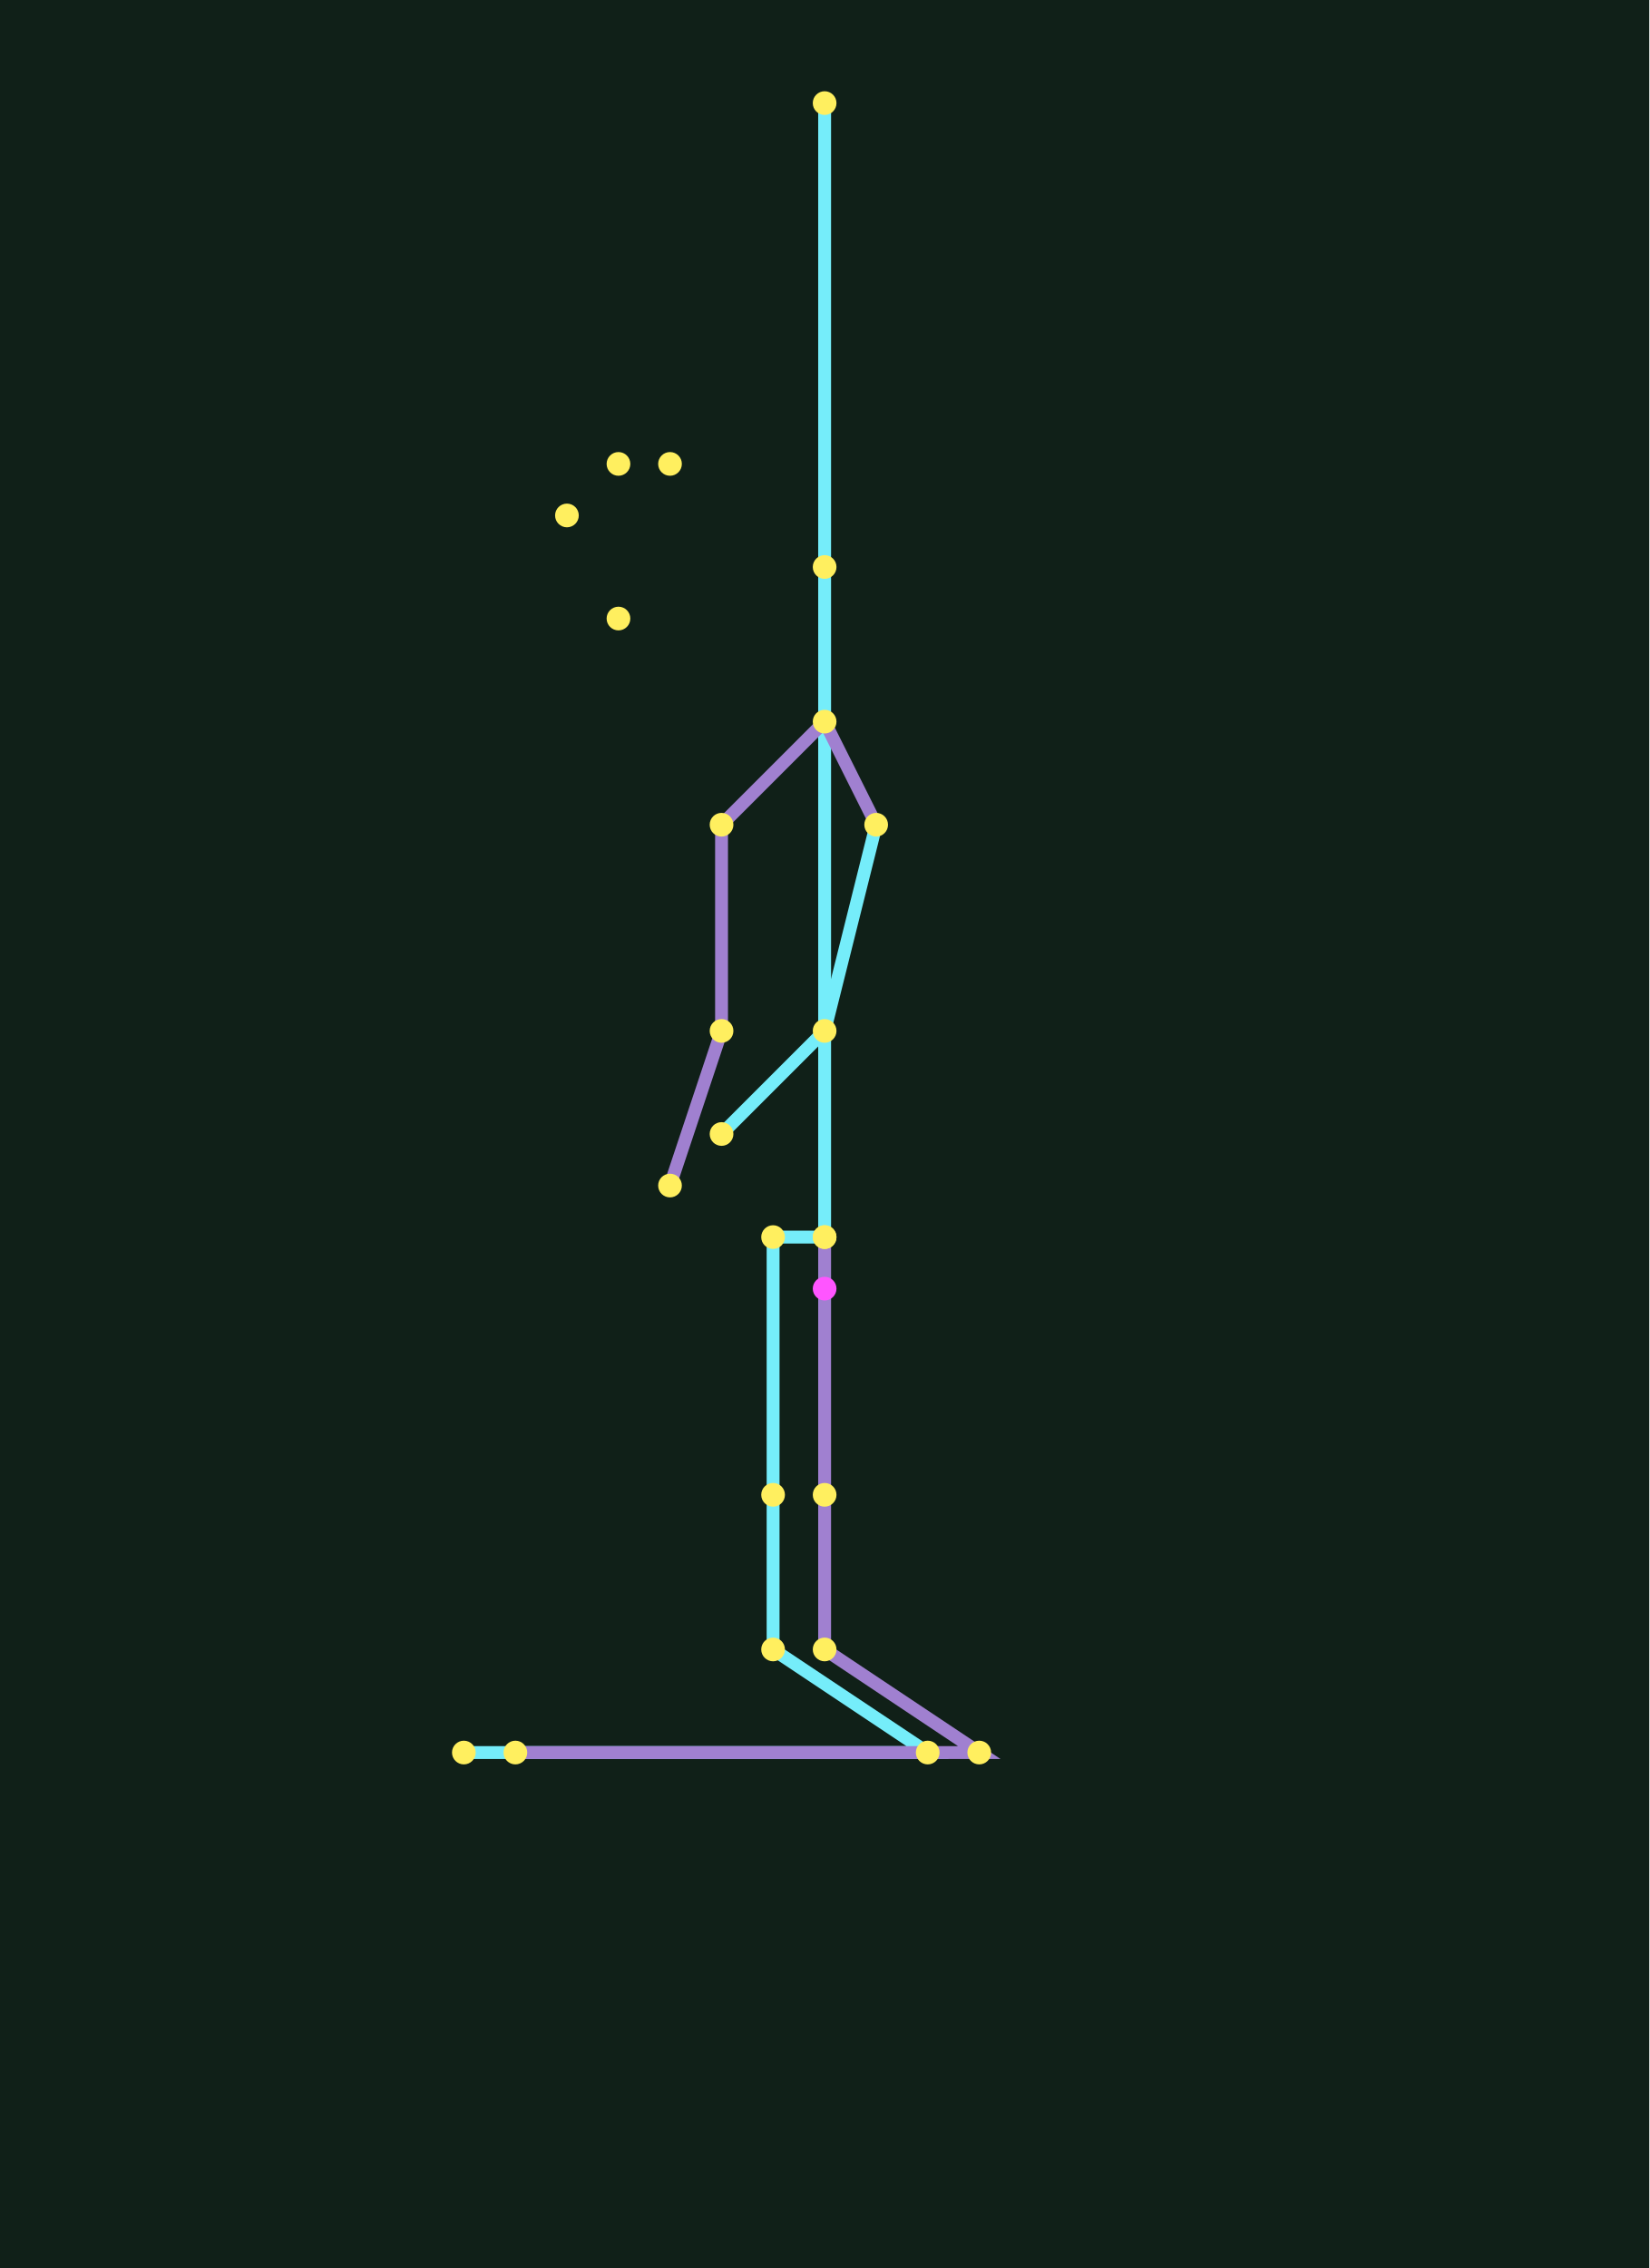
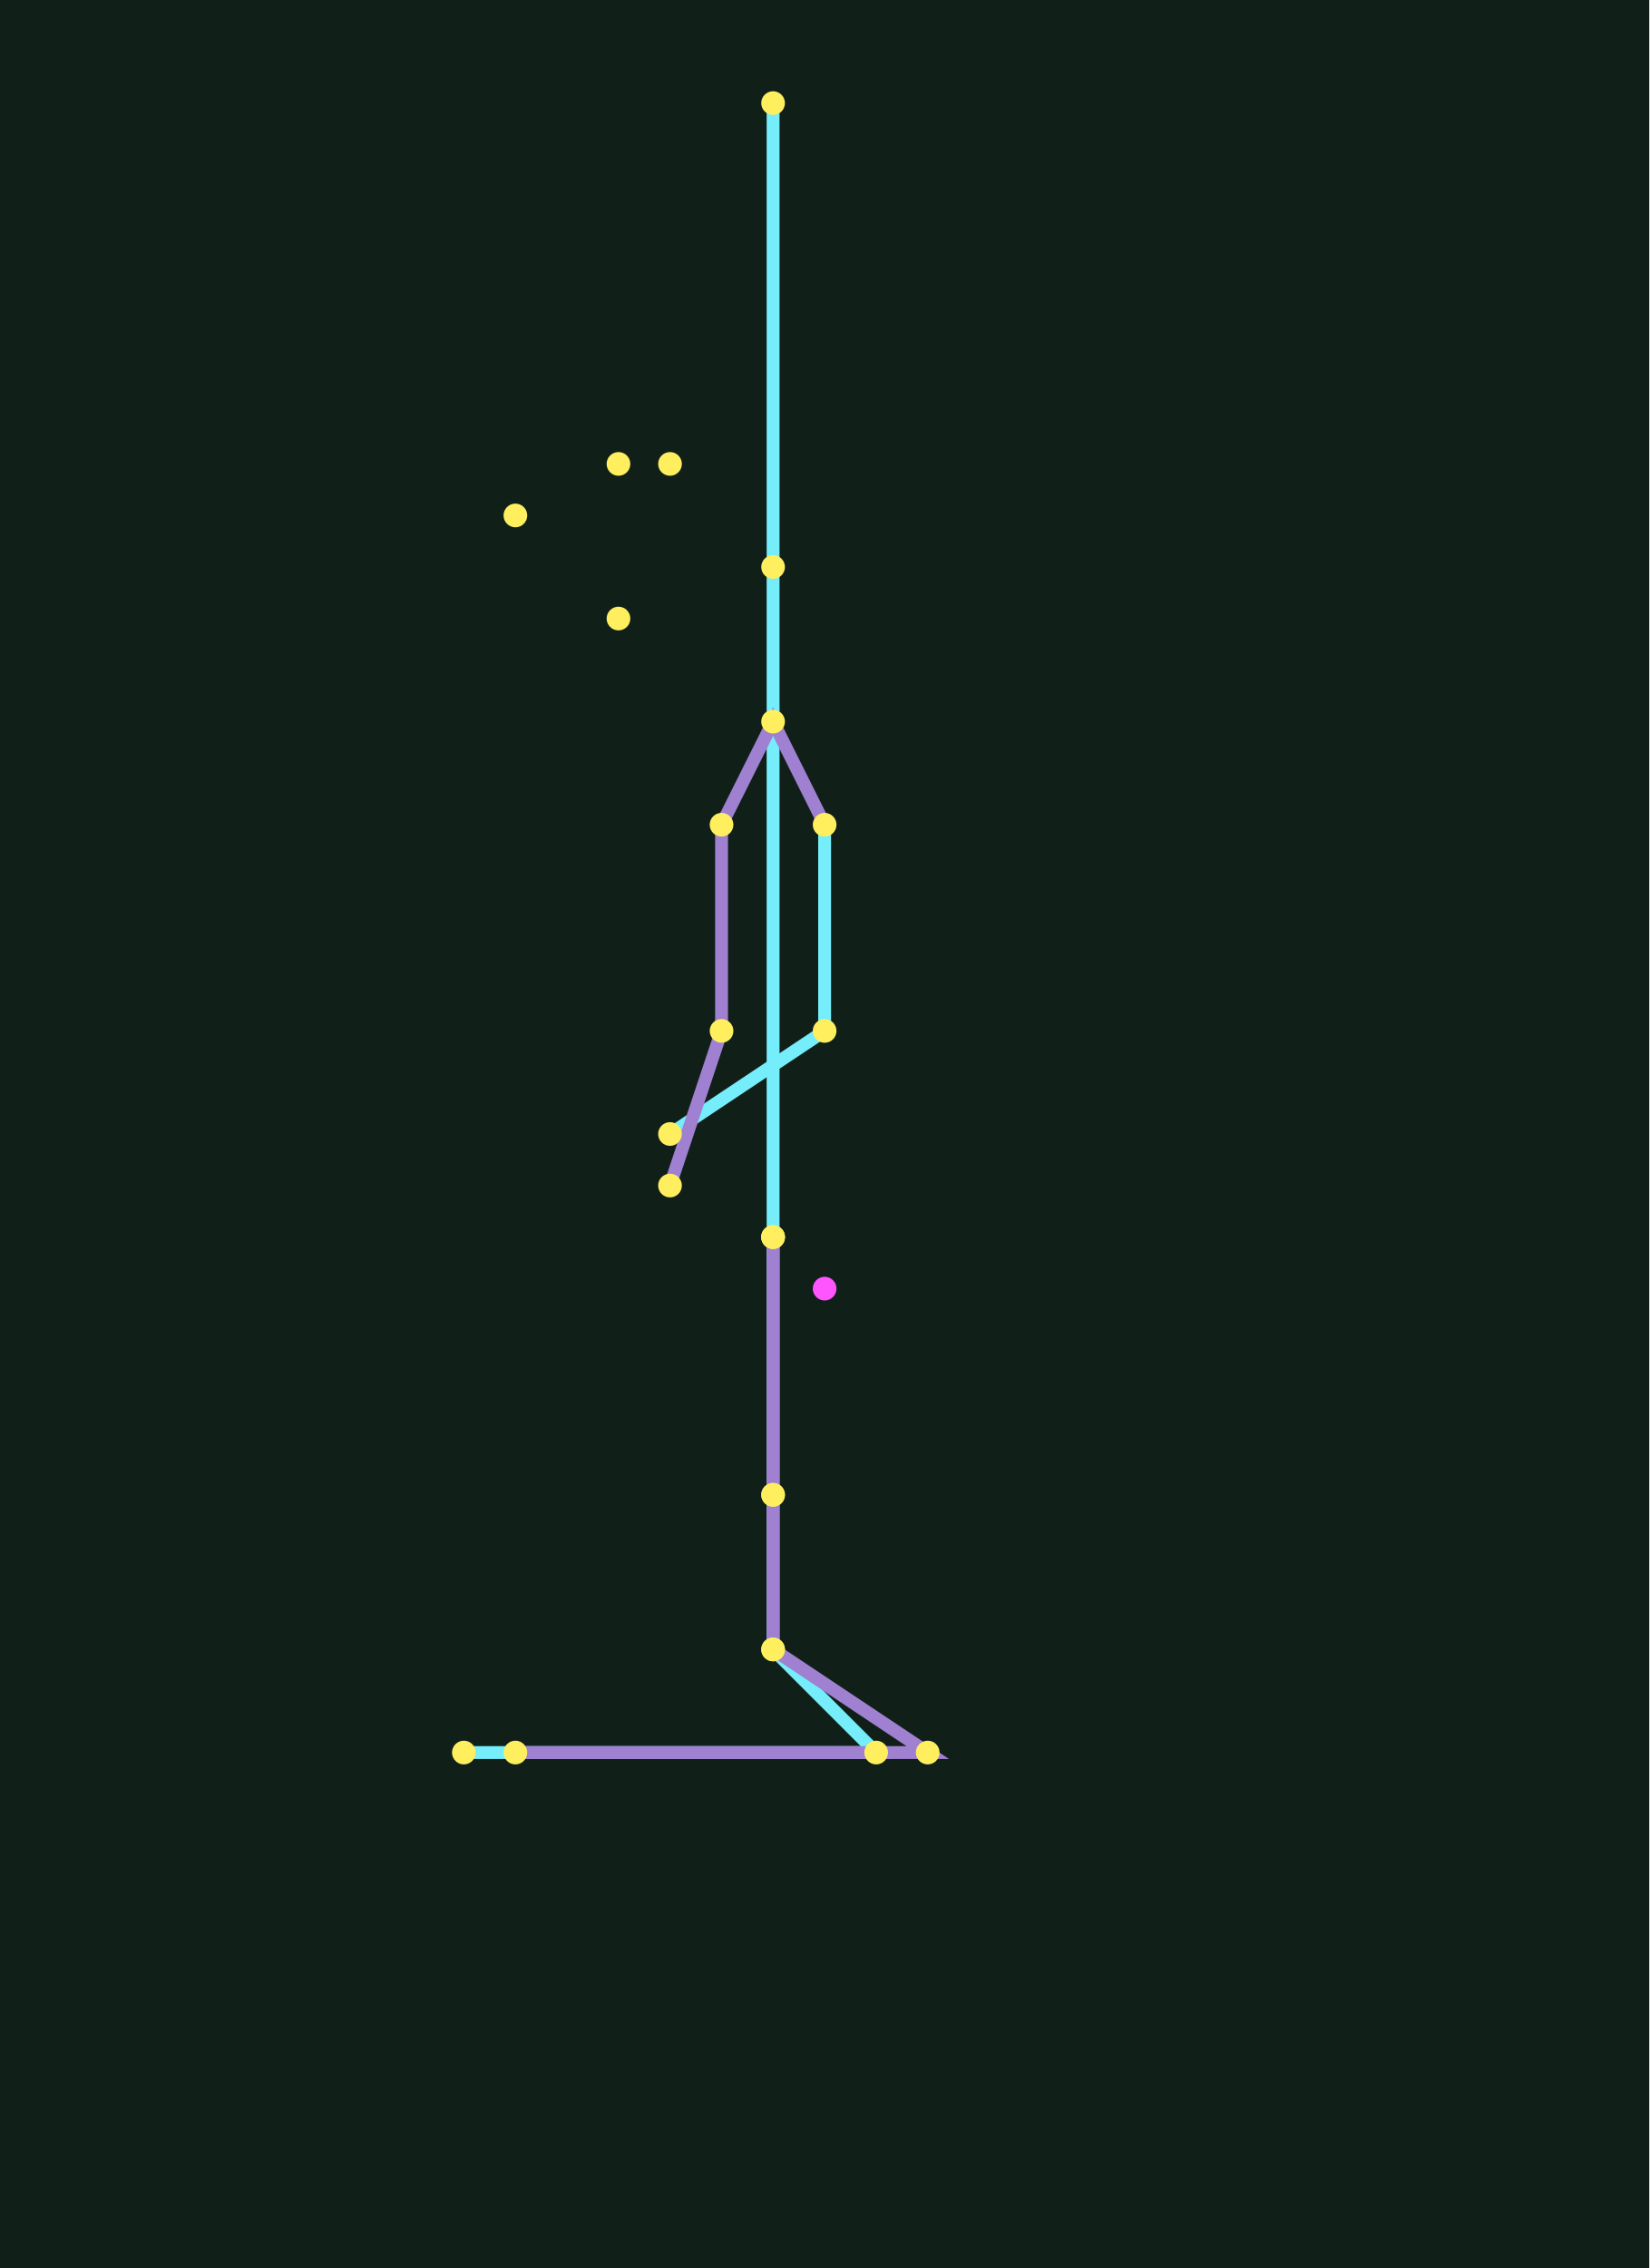
<svg xmlns="http://www.w3.org/2000/svg" width="320" height="440" viewBox="0 0 32 44">
  <rect width="100%" height="100%" fill="#102018" />
-   <polyline points="16,24 16,14 16,11 16,2" fill="none" stroke="#75edfa" stroke-width=".25" />
-   <polyline points="17,16 16,14 14,16" fill="none" stroke="#a080d0" stroke-width=".25" />
-   <polyline points="17,16 16,20 14,22" fill="none" stroke="#75edfa" stroke-width=".25" />
+   <polyline points="15,24 15,14 15,11 15,2" fill="none" stroke="#75edfa" stroke-width=".25" />
+   <polyline points="16,16 15,14 14,16" fill="none" stroke="#a080d0" stroke-width=".25" />
+   <polyline points="16,16 16,20 13,22" fill="none" stroke="#75edfa" stroke-width=".25" />
  <polyline points="14,16 14,20 13,23" fill="none" stroke="#a080d0" stroke-width=".25" />
-   <polyline points="16,24 15,24 15,29 15,32 18,34 9,34" fill="none" stroke="#75edfa" stroke-width=".25" />
-   <polyline points="16,24 16,24 16,29 16,32 19,34 10,34" fill="none" stroke="#a080d0" stroke-width=".25" />
-   <circle cx="16" cy="24" r=".23" fill="#ffef5f" />
-   <circle cx="16" cy="14" r=".23" fill="#ffef5f" />
-   <circle cx="16" cy="11" r=".23" fill="#ffef5f" />
-   <circle cx="16" cy="2" r=".23" fill="#ffef5f" />
-   <circle cx="17" cy="16" r=".23" fill="#ffef5f" />
+   <polyline points="15,24 15,24 15,29 15,32 17,34 9,34" fill="none" stroke="#75edfa" stroke-width=".25" />
+   <polyline points="15,24 15,24 15,29 15,32 18,34 10,34" fill="none" stroke="#a080d0" stroke-width=".25" />
+   <circle cx="15" cy="24" r=".23" fill="#ffef5f" />
+   <circle cx="15" cy="14" r=".23" fill="#ffef5f" />
+   <circle cx="15" cy="11" r=".23" fill="#ffef5f" />
+   <circle cx="15" cy="2" r=".23" fill="#ffef5f" />
+   <circle cx="16" cy="16" r=".23" fill="#ffef5f" />
  <circle cx="16" cy="20" r=".23" fill="#ffef5f" />
-   <circle cx="14" cy="22" r=".23" fill="#ffef5f" />
+   <circle cx="13" cy="22" r=".23" fill="#ffef5f" />
  <circle cx="14" cy="16" r=".23" fill="#ffef5f" />
  <circle cx="14" cy="20" r=".23" fill="#ffef5f" />
  <circle cx="13" cy="23" r=".23" fill="#ffef5f" />
  <circle cx="15" cy="24" r=".23" fill="#ffef5f" />
  <circle cx="15" cy="29" r=".23" fill="#ffef5f" />
  <circle cx="15" cy="32" r=".23" fill="#ffef5f" />
-   <circle cx="16" cy="24" r=".23" fill="#ffef5f" />
-   <circle cx="16" cy="29" r=".23" fill="#ffef5f" />
-   <circle cx="16" cy="32" r=".23" fill="#ffef5f" />
+   <circle cx="15" cy="24" r=".23" fill="#ffef5f" />
+   <circle cx="15" cy="29" r=".23" fill="#ffef5f" />
+   <circle cx="15" cy="32" r=".23" fill="#ffef5f" />
  <circle cx="9" cy="34" r=".23" fill="#ffef5f" />
  <circle cx="10" cy="34" r=".23" fill="#ffef5f" />
  <circle cx="16" cy="25" r=".23" fill="#ff55ff" />
  <circle cx="12" cy="9" r=".23" fill="#ffef5f" />
  <circle cx="13" cy="9" r=".23" fill="#ffef5f" />
-   <circle cx="11" cy="10" r=".23" fill="#ffef5f" />
+   <circle cx="10" cy="10" r=".23" fill="#ffef5f" />
  <circle cx="12" cy="12" r=".23" fill="#ffef5f" />
+   <circle cx="17" cy="34" r=".23" fill="#ffef5f" />
  <circle cx="18" cy="34" r=".23" fill="#ffef5f" />
-   <circle cx="19" cy="34" r=".23" fill="#ffef5f" />
</svg>
